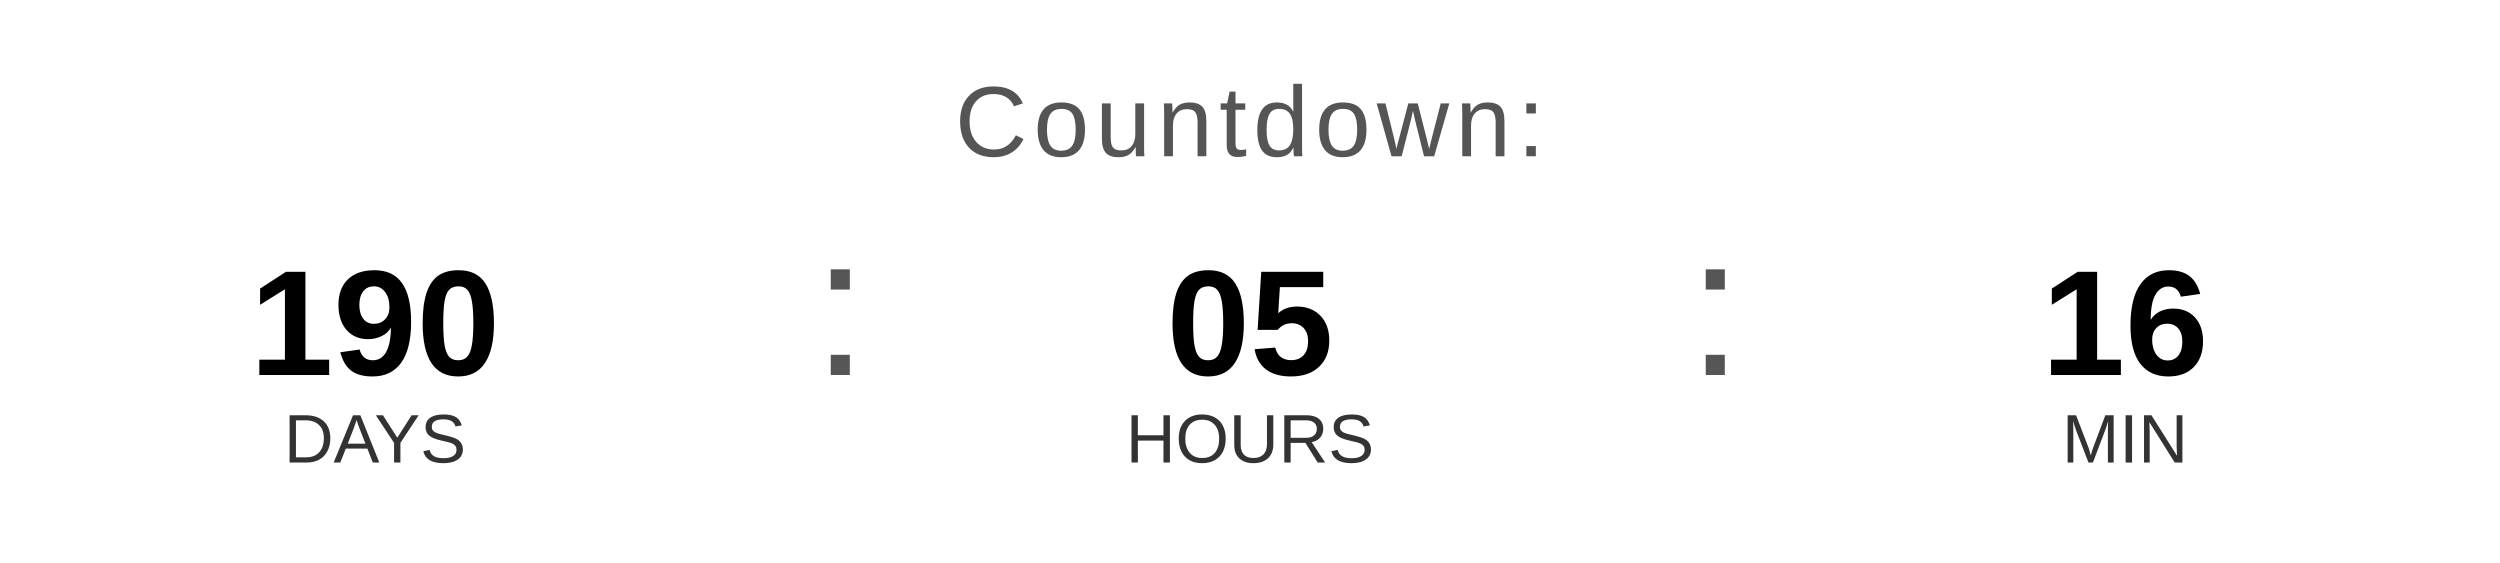
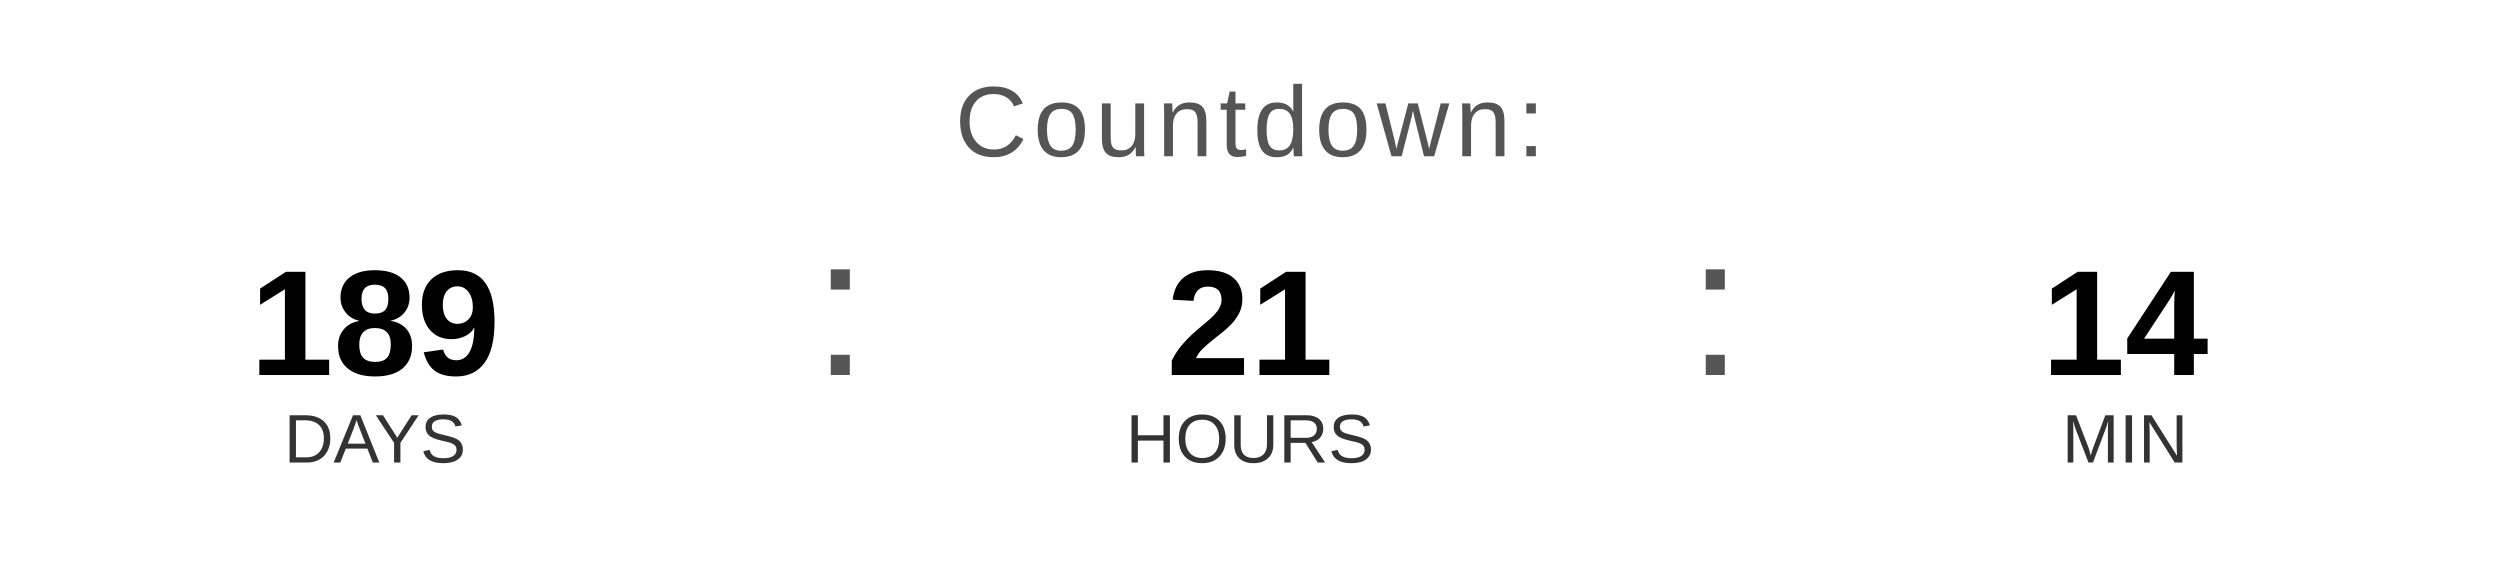
<svg xmlns="http://www.w3.org/2000/svg" width="400" height="90" viewBox="0 0 400 90">
  <text x="200" y="25" font-family="Arial, Helvetica, sans-serif" font-size="16" fill="#555555" text-anchor="middle" letter-spacing="1">
    Countdown:
  </text>
-   <text x="60" y="60" font-family="Arial, Helvetica, sans-serif" font-size="24" font-weight="bold" fill="#000000" text-anchor="middle">190</text>
+   <text x="60" y="60" font-family="Arial, Helvetica, sans-serif" font-size="24" font-weight="bold" fill="#000000" text-anchor="middle">189</text>
  <text x="60" y="74" font-family="Arial, Helvetica, sans-serif" font-size="11" fill="#333333" text-anchor="middle">DAYS</text>
  <text x="130" y="60" font-family="Arial, sans-serif" font-size="32" fill="#555555">:</text>
-   <text x="200" y="60" font-family="Arial, Helvetica, sans-serif" font-size="24" font-weight="bold" fill="#000000" text-anchor="middle">05</text>
+   <text x="200" y="60" font-family="Arial, Helvetica, sans-serif" font-size="24" font-weight="bold" fill="#000000" text-anchor="middle">21</text>
  <text x="200" y="74" font-family="Arial, Helvetica, sans-serif" font-size="11" fill="#333333" text-anchor="middle">HOURS</text>
  <text x="270" y="60" font-family="Arial, sans-serif" font-size="32" fill="#555555">:</text>
-   <text x="340" y="60" font-family="Arial, Helvetica, sans-serif" font-size="24" font-weight="bold" fill="#000000" text-anchor="middle">16</text>
+   <text x="340" y="60" font-family="Arial, Helvetica, sans-serif" font-size="24" font-weight="bold" fill="#000000" text-anchor="middle">14</text>
  <text x="340" y="74" font-family="Arial, Helvetica, sans-serif" font-size="11" fill="#333333" text-anchor="middle">MIN</text>
</svg>
